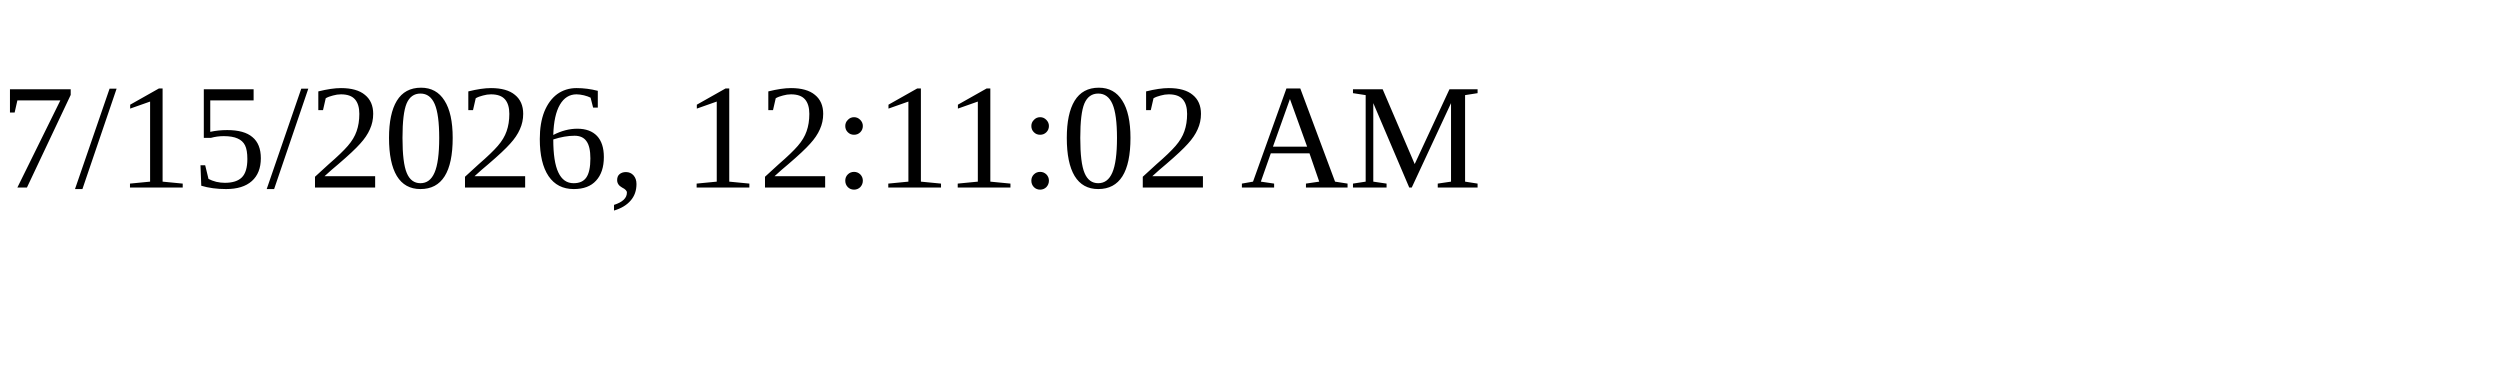
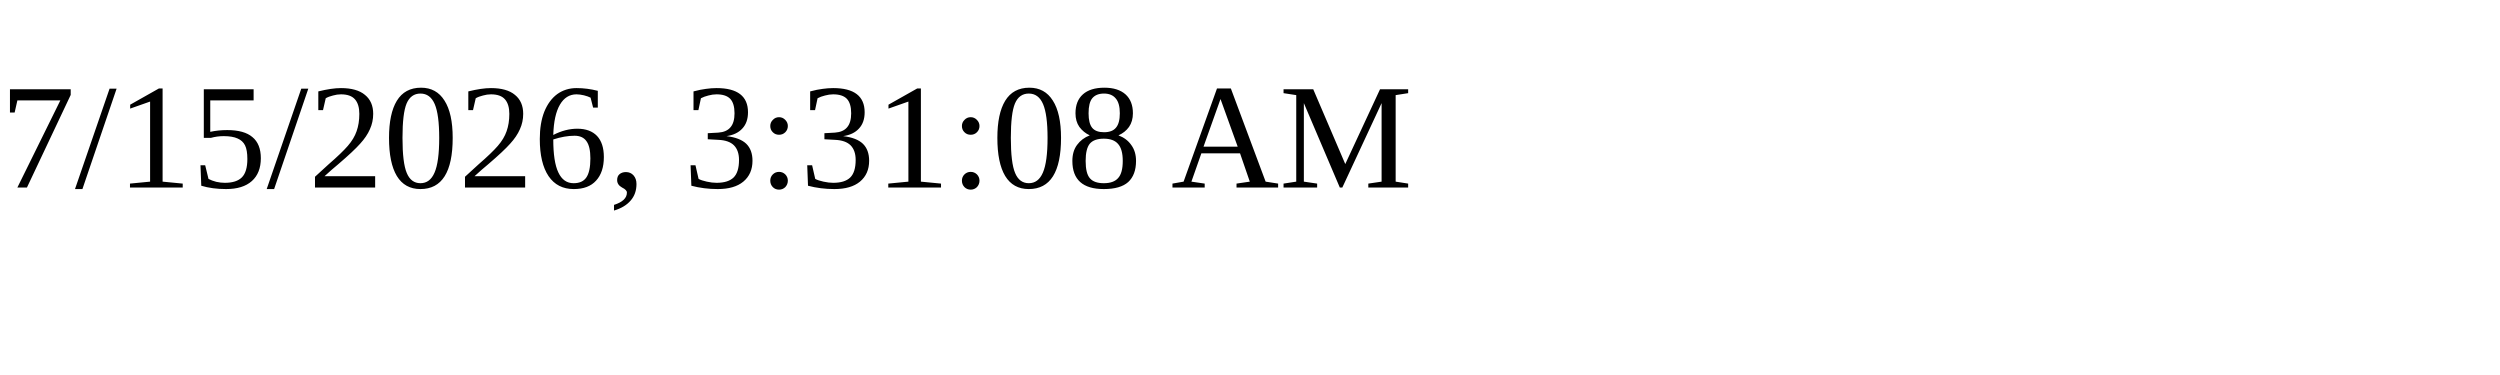
<svg xmlns="http://www.w3.org/2000/svg" height="30" width="200">
-   <text x="0" y="15">7/15/2026, 12:11:02 AM</text>
+   <text x="0" y="15">7/15/2026, 3:31:08 AM</text>
</svg>
